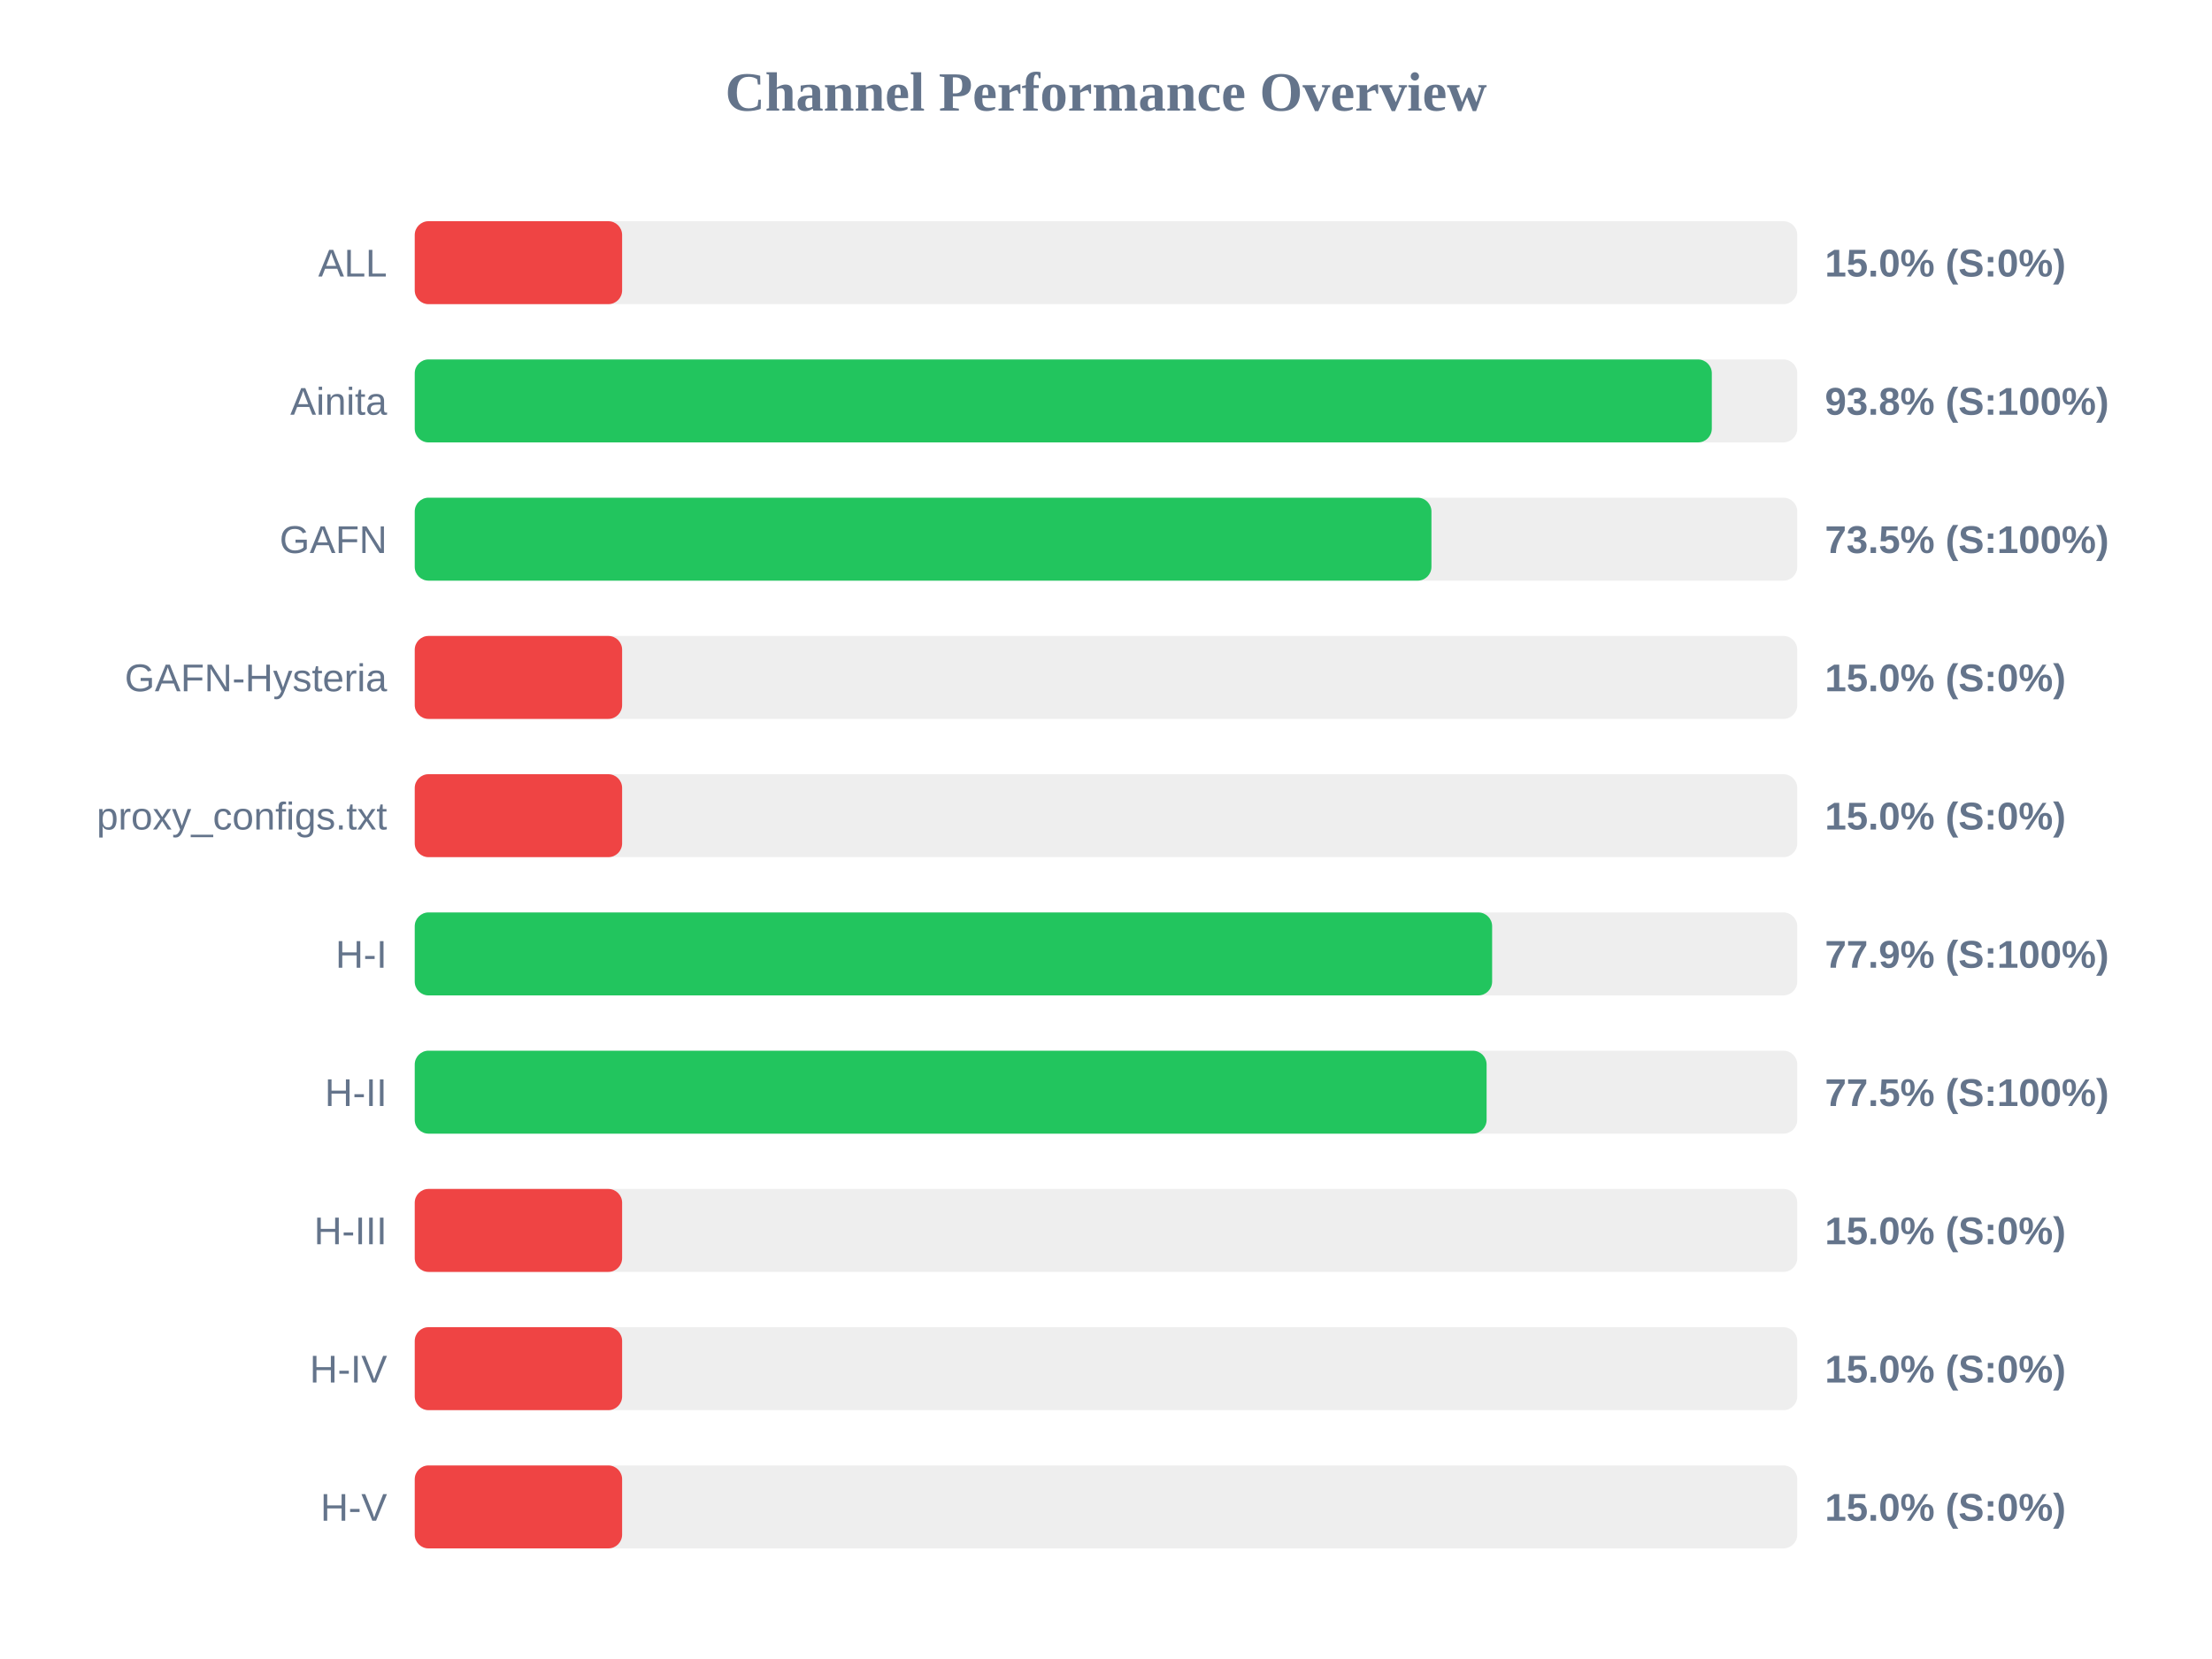
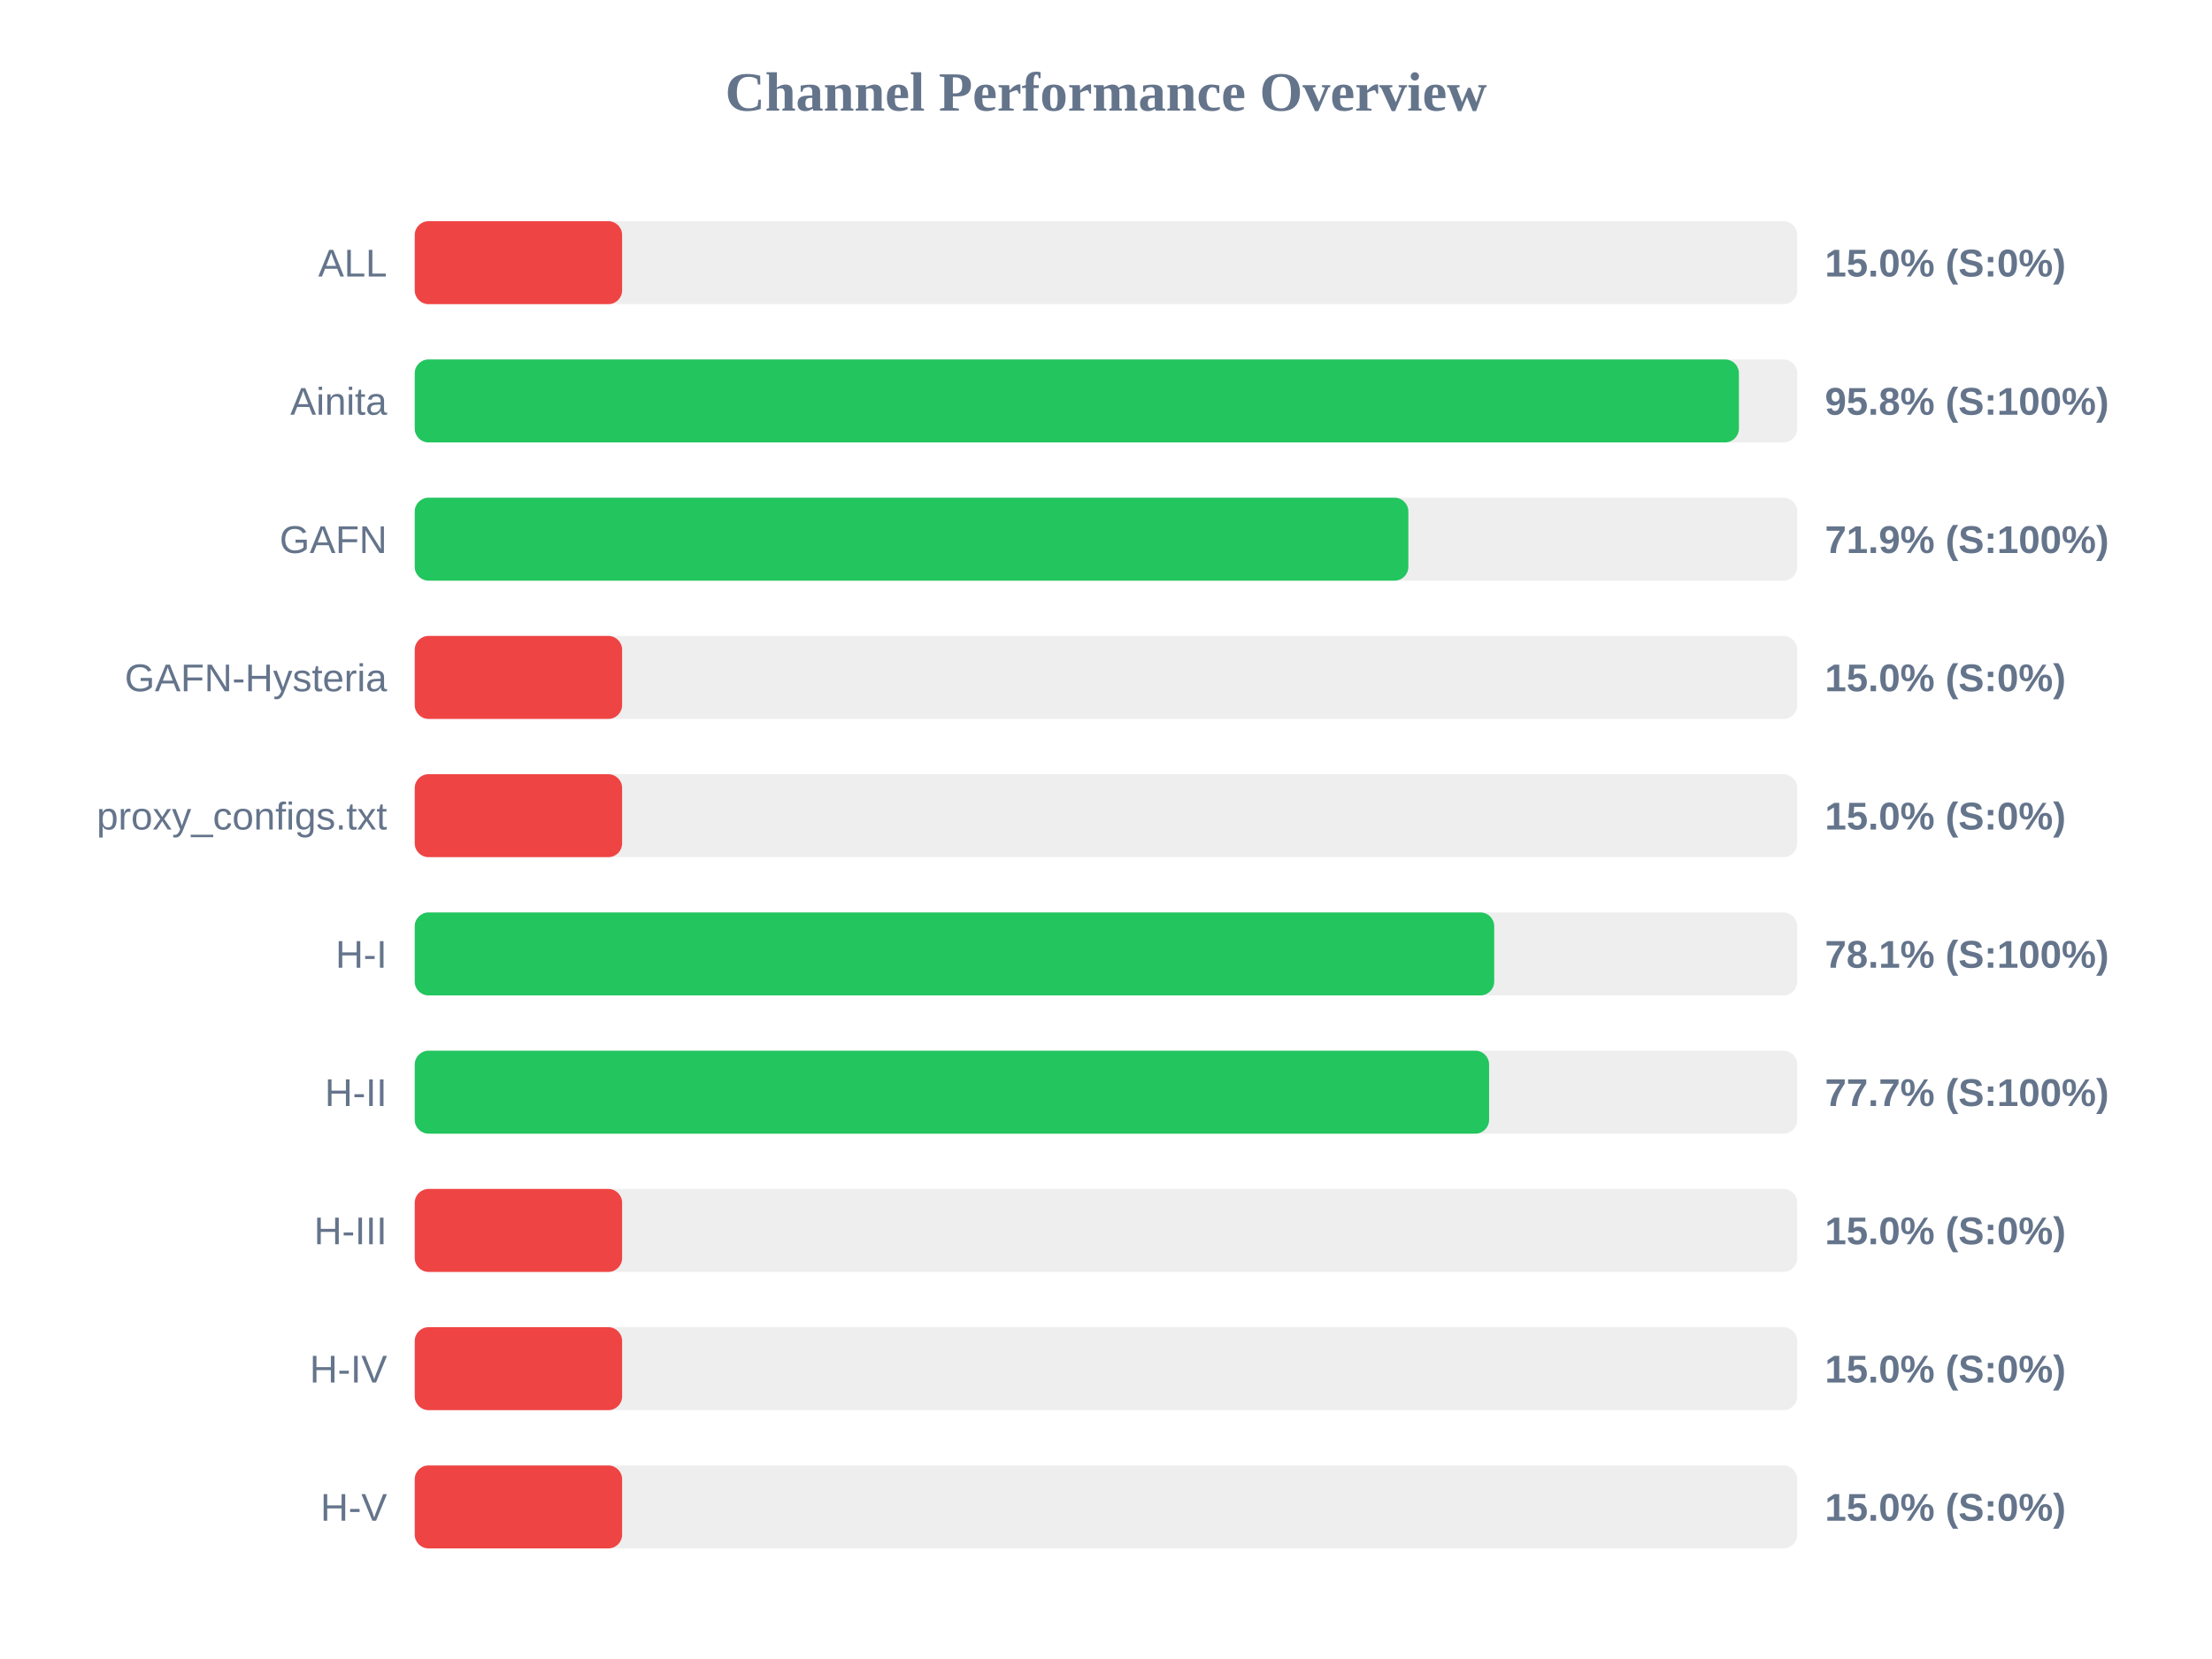
<svg xmlns="http://www.w3.org/2000/svg" width="800" height="600" version="1.1">
  <style>
        .row { font: 14px Arial; fill: #64748b; }
        .score { font: bold 14px Arial; fill: #64748b; }
    </style>
  <text x="400" y="40" text-anchor="middle" font-size="20px" font-weight="bold" fill="#64748b">Channel Performance Overview</text>
  <rect x="150" y="80" width="500" height="30" fill="#eee" rx="5" />
  <rect x="150" y="80" width="75.0" height="30" fill="#ef4444" rx="5" />
  <text x="140" y="100" text-anchor="end" class="row">ALL</text>
  <text x="660" y="100" text-anchor="start" class="score">15.0% (S:0%)</text>
  <rect x="150" y="130" width="500" height="30" fill="#eee" rx="5" />
-   <rect x="150" y="130" width="469.1" height="30" fill="#22c55e" rx="5" />
+   <rect x="150" y="130" width="478.9" height="30" fill="#22c55e" rx="5" />
  <text x="140" y="150" text-anchor="end" class="row">Ainita</text>
-   <text x="660" y="150" text-anchor="start" class="score">93.8% (S:100%)</text>
+   <text x="660" y="150" text-anchor="start" class="score">95.8% (S:100%)</text>
  <rect x="150" y="180" width="500" height="30" fill="#eee" rx="5" />
-   <rect x="150" y="180" width="367.7" height="30" fill="#22c55e" rx="5" />
+   <rect x="150" y="180" width="359.35" height="30" fill="#22c55e" rx="5" />
  <text x="140" y="200" text-anchor="end" class="row">GAFN</text>
-   <text x="660" y="200" text-anchor="start" class="score">73.5% (S:100%)</text>
+   <text x="660" y="200" text-anchor="start" class="score">71.9% (S:100%)</text>
  <rect x="150" y="230" width="500" height="30" fill="#eee" rx="5" />
  <rect x="150" y="230" width="75.0" height="30" fill="#ef4444" rx="5" />
  <text x="140" y="250" text-anchor="end" class="row">GAFN-Hysteria</text>
  <text x="660" y="250" text-anchor="start" class="score">15.0% (S:0%)</text>
  <rect x="150" y="280" width="500" height="30" fill="#eee" rx="5" />
  <rect x="150" y="280" width="75.0" height="30" fill="#ef4444" rx="5" />
  <text x="140" y="300" text-anchor="end" class="row">proxy_configs.txt</text>
  <text x="660" y="300" text-anchor="start" class="score">15.0% (S:0%)</text>
  <rect x="150" y="330" width="500" height="30" fill="#eee" rx="5" />
-   <rect x="150" y="330" width="389.65" height="30" fill="#22c55e" rx="5" />
+   <rect x="150" y="330" width="390.4" height="30" fill="#22c55e" rx="5" />
  <text x="140" y="350" text-anchor="end" class="row">H-I</text>
-   <text x="660" y="350" text-anchor="start" class="score">77.9% (S:100%)</text>
+   <text x="660" y="350" text-anchor="start" class="score">78.1% (S:100%)</text>
  <rect x="150" y="380" width="500" height="30" fill="#eee" rx="5" />
-   <rect x="150" y="380" width="387.65" height="30" fill="#22c55e" rx="5" />
+   <rect x="150" y="380" width="388.55" height="30" fill="#22c55e" rx="5" />
  <text x="140" y="400" text-anchor="end" class="row">H-II</text>
-   <text x="660" y="400" text-anchor="start" class="score">77.5% (S:100%)</text>
+   <text x="660" y="400" text-anchor="start" class="score">77.7% (S:100%)</text>
  <rect x="150" y="430" width="500" height="30" fill="#eee" rx="5" />
  <rect x="150" y="430" width="75.0" height="30" fill="#ef4444" rx="5" />
  <text x="140" y="450" text-anchor="end" class="row">H-III</text>
  <text x="660" y="450" text-anchor="start" class="score">15.0% (S:0%)</text>
  <rect x="150" y="480" width="500" height="30" fill="#eee" rx="5" />
  <rect x="150" y="480" width="75.0" height="30" fill="#ef4444" rx="5" />
  <text x="140" y="500" text-anchor="end" class="row">H-IV</text>
  <text x="660" y="500" text-anchor="start" class="score">15.0% (S:0%)</text>
  <rect x="150" y="530" width="500" height="30" fill="#eee" rx="5" />
  <rect x="150" y="530" width="75.0" height="30" fill="#ef4444" rx="5" />
  <text x="140" y="550" text-anchor="end" class="row">H-V</text>
  <text x="660" y="550" text-anchor="start" class="score">15.0% (S:0%)</text>
</svg>
